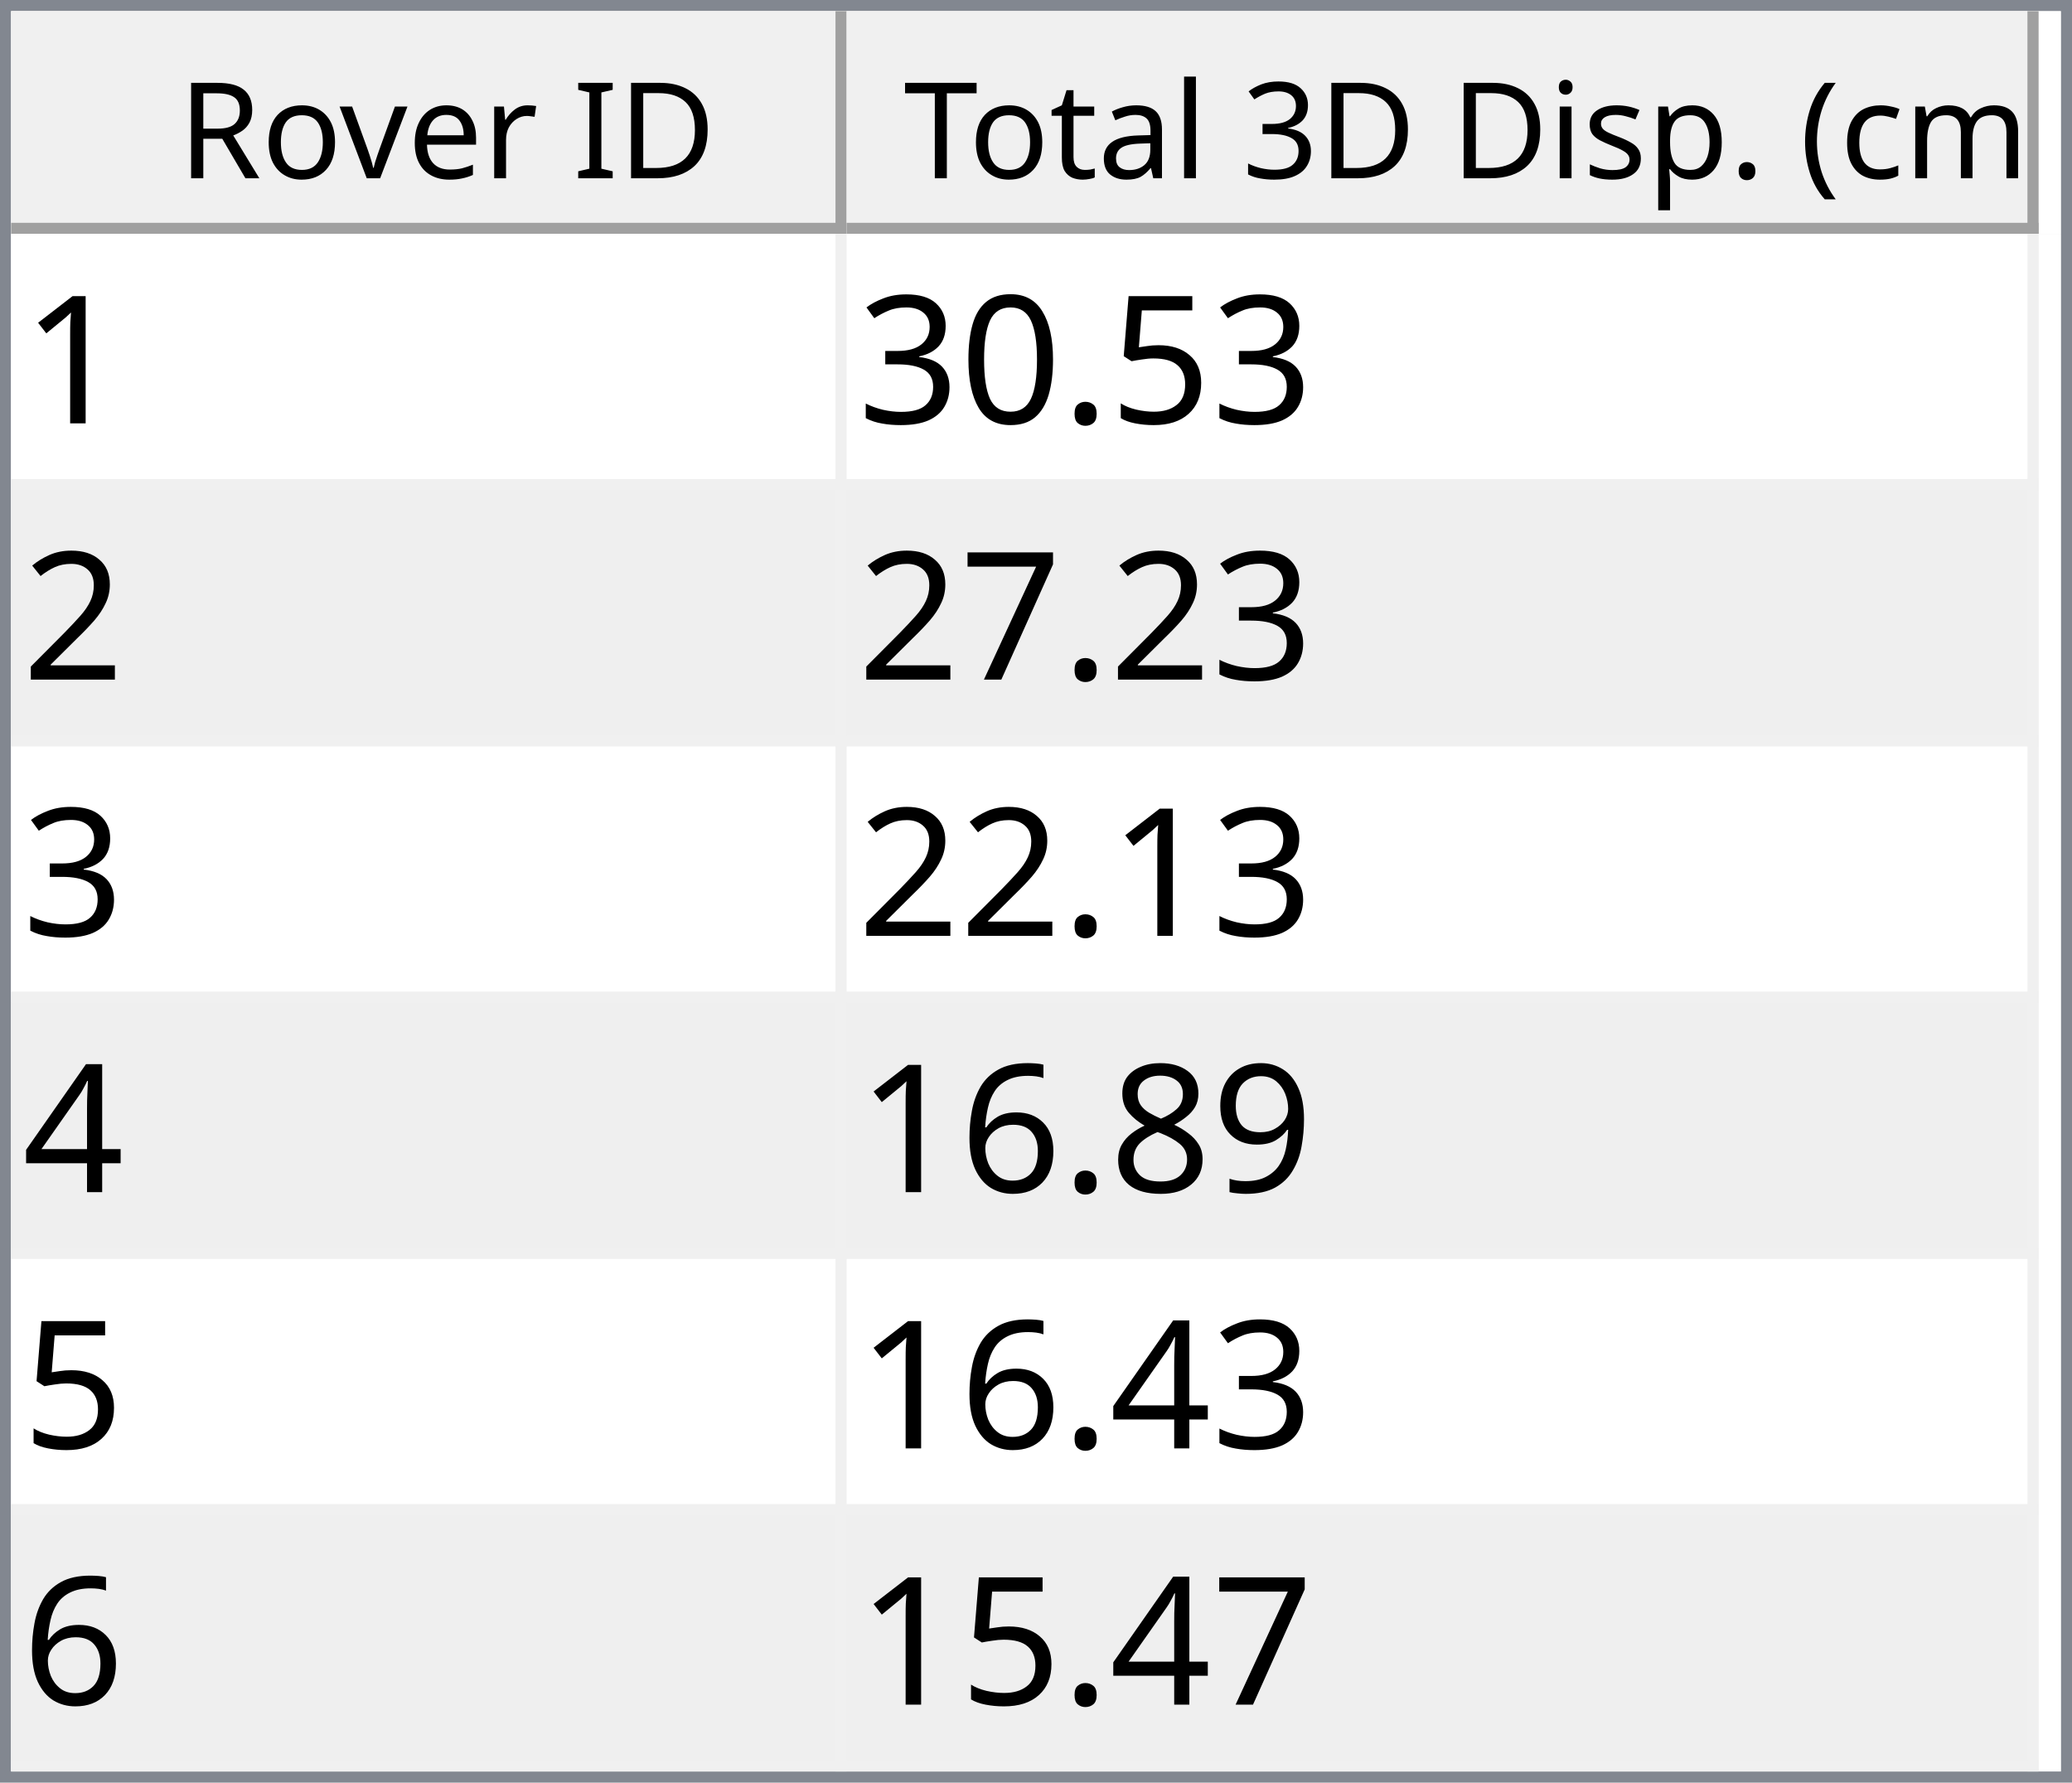
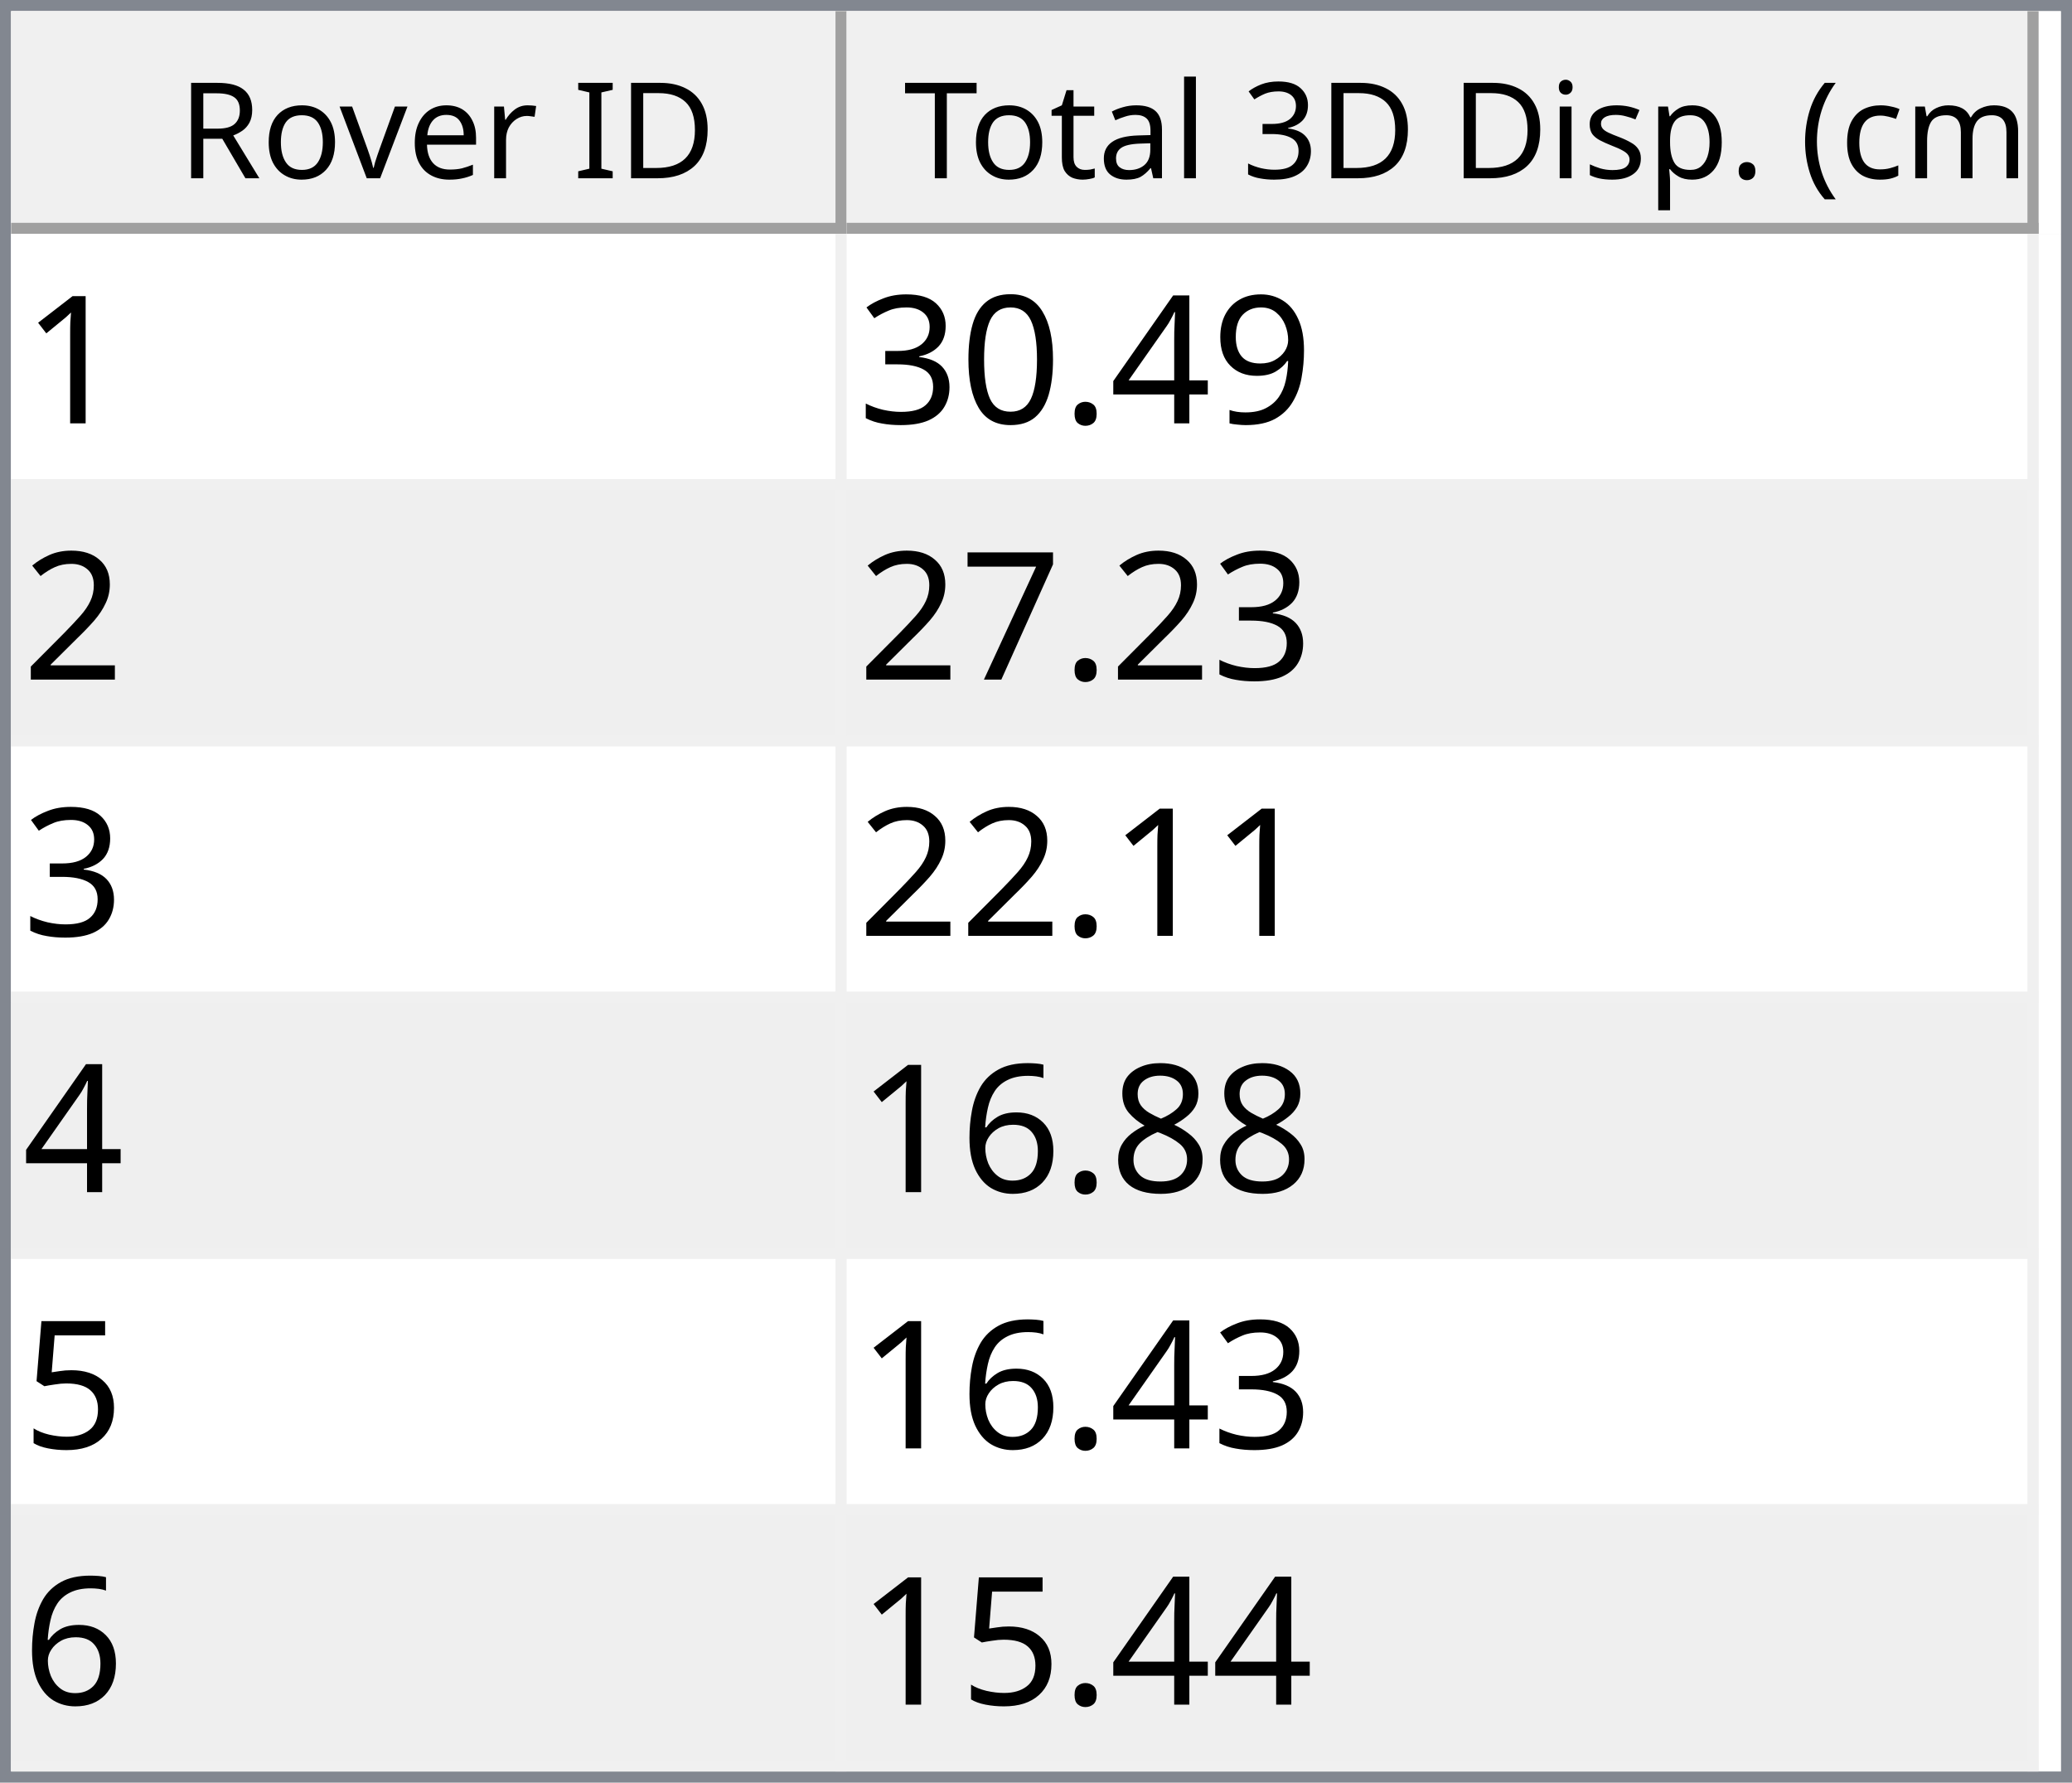
<svg xmlns="http://www.w3.org/2000/svg" style="fill-opacity:1; color-rendering:auto; color-interpolation:auto; text-rendering:auto; stroke:black; stroke-linecap:square; stroke-miterlimit:10; shape-rendering:auto; stroke-opacity:1; fill:black; stroke-dasharray:none; font-weight:normal; stroke-width:1; font-family:'Dialog'; font-style:normal; stroke-linejoin:miter; font-size:12px; stroke-dashoffset:0; image-rendering:auto;" width="186" height="160">
  <defs id="genericDefs" />
  <g>
    <defs id="defs1">
      <clipPath clipPathUnits="userSpaceOnUse" id="clipPath1">
        <path d="M0 0 L186 0 L186 160 L0 160 L0 0 Z" />
      </clipPath>
      <clipPath clipPathUnits="userSpaceOnUse" id="clipPath2">
        <path d="M0 0 L0 160 L186 160 L186 0 Z" />
      </clipPath>
      <clipPath clipPathUnits="userSpaceOnUse" id="clipPath3">
        <path d="M0 0 L0 20 L184 20 L184 0 Z" />
      </clipPath>
      <clipPath clipPathUnits="userSpaceOnUse" id="clipPath4">
        <path d="M0 0 L0 20 L75 20 L75 0 Z" />
      </clipPath>
      <clipPath clipPathUnits="userSpaceOnUse" id="clipPath5">
        <path d="M1 1 L1 19 L74 19 L74 1 Z" />
      </clipPath>
      <clipPath clipPathUnits="userSpaceOnUse" id="clipPath6">
        <path d="M0 0 L0 18 L73 18 L73 0 Z" />
      </clipPath>
      <clipPath clipPathUnits="userSpaceOnUse" id="clipPath7">
        <path d="M-0.5 -0.5 L-0.5 19.5 L74.5 19.5 L74.5 -0.5 Z" />
      </clipPath>
      <clipPath clipPathUnits="userSpaceOnUse" id="clipPath8">
        <path d="M0 0 L0 20 L107 20 L107 0 Z" />
      </clipPath>
      <clipPath clipPathUnits="userSpaceOnUse" id="clipPath9">
        <path d="M1 1 L1 19 L106 19 L106 1 Z" />
      </clipPath>
      <clipPath clipPathUnits="userSpaceOnUse" id="clipPath10">
        <path d="M0 0 L0 18 L105 18 L105 0 Z" />
      </clipPath>
      <clipPath clipPathUnits="userSpaceOnUse" id="clipPath11">
        <path d="M-0.5 -0.5 L-0.5 19.5 L106.5 19.5 L106.5 -0.5 Z" />
      </clipPath>
      <clipPath clipPathUnits="userSpaceOnUse" id="clipPath12">
        <path d="M0 0 L0 138 L184 138 L184 0 Z" />
      </clipPath>
      <clipPath clipPathUnits="userSpaceOnUse" id="clipPath13">
        <path d="M0 0 L0 138 L182 138 L182 0 Z" />
      </clipPath>
      <clipPath clipPathUnits="userSpaceOnUse" id="clipPath14">
        <path d="M-0.5 -0.5 L-0.5 137.5 L181.5 137.5 L181.5 -0.5 Z" />
      </clipPath>
      <clipPath clipPathUnits="userSpaceOnUse" id="clipPath15">
        <path d="M0 0 L0 22 L74 22 L74 0 Z" />
      </clipPath>
      <clipPath clipPathUnits="userSpaceOnUse" id="clipPath16">
        <path d="M0 0 L0 22 L106 22 L106 0 Z" />
      </clipPath>
      <font horiz-adv-x="64.551" id="font1">
        <font-face ascent="107.91" descent="25.098" units-per-em="100" style="font-style:normal; font-family:Segoe UI; font-weight:normal;" />
        <missing-glyph horiz-adv-x="64.551" d="M8.109 0 L8.109 68.266 L56.453 68.266 L56.453 0 L8.109 0 ZM15.328 7.234 L49.219 7.234 L49.219 61.031 L15.328 61.031 L15.328 7.234 Z" />
        <glyph unicode="D" horiz-adv-x="70.117" d="M9.188 0 L9.188 70.016 L28.516 70.016 Q65.531 70.016 65.531 35.891 Q65.531 19.672 55.25 9.836 Q44.969 0 27.734 0 L9.188 0 ZM17.391 62.594 L17.391 7.422 L27.828 7.422 Q41.609 7.422 49.273 14.797 Q56.938 22.172 56.938 35.688 Q56.938 62.594 28.328 62.594 L17.391 62.594 Z" />
        <glyph unicode="I" horiz-adv-x="26.611" d="M17.391 0 L9.188 0 L9.188 70.016 L17.391 70.016 L17.391 0 Z" />
        <glyph unicode=" " horiz-adv-x="27.393" d="" />
        <glyph unicode="r" horiz-adv-x="34.766" d="M34.188 41.891 Q32.078 43.5 28.125 43.5 Q23 43.5 19.555 38.672 Q16.109 33.844 16.109 25.484 L16.109 0 L8.109 0 L8.109 50 L16.109 50 L16.109 39.703 L16.312 39.703 Q18.016 44.969 21.531 47.922 Q25.047 50.875 29.391 50.875 Q32.516 50.875 34.188 50.203 L34.188 41.891 Z" />
        <glyph unicode="e" horiz-adv-x="52.295" d="M48.297 23 L12.984 23 Q13.188 14.656 17.484 10.109 Q21.781 5.562 29.297 5.562 Q37.75 5.562 44.828 11.141 L44.828 3.609 Q38.234 -1.172 27.391 -1.172 Q16.797 -1.172 10.742 5.641 Q4.688 12.453 4.688 24.812 Q4.688 36.469 11.305 43.82 Q17.922 51.172 27.734 51.172 Q37.547 51.172 42.922 44.828 Q48.297 38.484 48.297 27.203 L48.297 23 ZM40.094 29.781 Q40.047 36.719 36.75 40.578 Q33.453 44.438 27.594 44.438 Q21.922 44.438 17.969 40.383 Q14.016 36.328 13.094 29.781 L40.094 29.781 Z" />
        <glyph unicode="v" horiz-adv-x="47.9" d="M47.406 50 L27.484 0 L19.625 0 L0.688 50 L9.469 50 L22.172 13.672 Q23.578 9.672 23.922 6.688 L24.125 6.688 Q24.609 10.453 25.688 13.484 L38.969 50 L47.406 50 Z" />
        <glyph unicode="o" horiz-adv-x="58.594" d="M29 -1.172 Q17.922 -1.172 11.305 5.836 Q4.688 12.844 4.688 24.422 Q4.688 37.016 11.57 44.094 Q18.453 51.172 30.172 51.172 Q41.359 51.172 47.633 44.289 Q53.906 37.406 53.906 25.203 Q53.906 13.234 47.141 6.031 Q40.375 -1.172 29 -1.172 ZM29.594 44.438 Q21.875 44.438 17.383 39.188 Q12.891 33.938 12.891 24.703 Q12.891 15.828 17.43 10.695 Q21.969 5.562 29.594 5.562 Q37.359 5.562 41.531 10.594 Q45.703 15.625 45.703 24.906 Q45.703 34.281 41.531 39.359 Q37.359 44.438 29.594 44.438 Z" />
        <glyph unicode="R" horiz-adv-x="59.814" d="M59.375 0 L49.609 0 L37.891 19.625 Q36.281 22.359 34.766 24.289 Q33.25 26.219 31.664 27.438 Q30.078 28.656 28.25 29.219 Q26.422 29.781 24.125 29.781 L17.391 29.781 L17.391 0 L9.188 0 L9.188 70.016 L30.078 70.016 Q34.672 70.016 38.555 68.867 Q42.438 67.719 45.289 65.375 Q48.141 63.031 49.758 59.547 Q51.375 56.062 51.375 51.375 Q51.375 47.703 50.273 44.656 Q49.172 41.609 47.148 39.211 Q45.125 36.812 42.266 35.133 Q39.406 33.453 35.844 32.516 L35.844 32.328 Q37.594 31.547 38.891 30.547 Q40.188 29.547 41.359 28.18 Q42.531 26.812 43.68 25.078 Q44.828 23.344 46.234 21.047 L59.375 0 ZM17.391 62.594 L17.391 37.203 L28.516 37.203 Q31.594 37.203 34.203 38.133 Q36.812 39.062 38.719 40.797 Q40.625 42.531 41.703 45.047 Q42.781 47.562 42.781 50.688 Q42.781 56.297 39.141 59.445 Q35.5 62.594 28.609 62.594 L17.391 62.594 Z" />
        <glyph unicode=")" horiz-adv-x="30.176" d="M8.297 -15.922 L1.172 -15.922 Q16.406 2.344 16.406 26.812 Q16.406 51.469 1.078 70.016 L8.297 70.016 Q23.531 52.156 23.531 26.703 Q23.531 1.375 8.297 -15.922 Z" />
        <glyph unicode="m" horiz-adv-x="86.133" d="M79.109 0 L71.094 0 L71.094 28.719 Q71.094 37.016 68.531 40.727 Q65.969 44.438 59.906 44.438 Q54.781 44.438 51.195 39.75 Q47.609 35.062 47.609 28.516 L47.609 0 L39.594 0 L39.594 29.688 Q39.594 44.438 28.219 44.438 Q22.953 44.438 19.531 40.016 Q16.109 35.594 16.109 28.516 L16.109 0 L8.109 0 L8.109 50 L16.109 50 L16.109 42.094 L16.312 42.094 Q21.625 51.172 31.844 51.172 Q36.969 51.172 40.773 48.312 Q44.578 45.453 46 40.828 Q51.562 51.172 62.594 51.172 Q79.109 51.172 79.109 30.812 L79.109 0 Z" />
        <glyph unicode="c" horiz-adv-x="46.191" d="M42.188 2.297 Q36.422 -1.172 28.516 -1.172 Q17.828 -1.172 11.258 5.789 Q4.688 12.75 4.688 23.828 Q4.688 36.188 11.766 43.68 Q18.844 51.172 30.672 51.172 Q37.25 51.172 42.281 48.734 L42.281 40.531 Q36.719 44.438 30.375 44.438 Q22.703 44.438 17.797 38.945 Q12.891 33.453 12.891 24.516 Q12.891 15.719 17.508 10.641 Q22.125 5.562 29.891 5.562 Q36.422 5.562 42.188 9.906 L42.188 2.297 Z" />
        <glyph unicode="(" horiz-adv-x="30.176" d="M29.109 -15.922 L21.969 -15.922 Q6.844 1.375 6.844 26.703 Q6.844 52.156 21.969 70.016 L29.203 70.016 Q13.875 51.469 13.875 26.812 Q13.875 2.344 29.109 -15.922 Z" />
        <glyph unicode="." horiz-adv-x="21.68" d="M10.891 -1.078 Q8.641 -1.078 7.055 0.539 Q5.469 2.156 5.469 4.391 Q5.469 6.641 7.055 8.273 Q8.641 9.906 10.891 9.906 Q13.188 9.906 14.797 8.273 Q16.406 6.641 16.406 4.391 Q16.406 2.156 14.797 0.539 Q13.188 -1.078 10.891 -1.078 Z" />
        <glyph unicode="p" horiz-adv-x="58.789" d="M16.312 7.234 L16.109 7.234 L16.109 -23 L8.109 -23 L8.109 50 L16.109 50 L16.109 41.219 L16.312 41.219 Q22.219 51.172 33.594 51.172 Q43.266 51.172 48.688 44.461 Q54.109 37.75 54.109 26.469 Q54.109 13.922 48 6.375 Q41.891 -1.172 31.297 -1.172 Q21.578 -1.172 16.312 7.234 ZM16.109 27.391 L16.109 20.406 Q16.109 14.203 20.141 9.883 Q24.172 5.562 30.375 5.562 Q37.641 5.562 41.773 11.133 Q45.906 16.703 45.906 26.609 Q45.906 34.969 42.047 39.703 Q38.188 44.438 31.594 44.438 Q24.609 44.438 20.359 39.578 Q16.109 34.719 16.109 27.391 Z" />
        <glyph unicode="s" horiz-adv-x="42.432" d="M5.078 1.812 L5.078 10.406 Q11.625 5.562 19.484 5.562 Q30.031 5.562 30.031 12.594 Q30.031 14.594 29.125 15.992 Q28.219 17.391 26.68 18.461 Q25.141 19.531 23.07 20.383 Q21 21.234 18.609 22.172 Q15.281 23.484 12.766 24.828 Q10.25 26.172 8.57 27.859 Q6.891 29.547 6.031 31.695 Q5.172 33.844 5.172 36.719 Q5.172 40.234 6.789 42.945 Q8.406 45.656 11.086 47.484 Q13.766 49.312 17.211 50.242 Q20.656 51.172 24.312 51.172 Q30.812 51.172 35.938 48.922 L35.938 40.828 Q30.422 44.438 23.25 44.438 Q21 44.438 19.195 43.922 Q17.391 43.406 16.094 42.477 Q14.797 41.547 14.086 40.258 Q13.375 38.969 13.375 37.406 Q13.375 35.453 14.086 34.133 Q14.797 32.812 16.164 31.789 Q17.531 30.766 19.484 29.938 Q21.438 29.109 23.922 28.125 Q27.25 26.859 29.883 25.516 Q32.516 24.172 34.375 22.484 Q36.234 20.797 37.234 18.602 Q38.234 16.406 38.234 13.375 Q38.234 9.672 36.602 6.938 Q34.969 4.203 32.234 2.398 Q29.5 0.594 25.93 -0.289 Q22.359 -1.172 18.453 -1.172 Q10.75 -1.172 5.078 1.812 Z" />
        <glyph unicode="i" horiz-adv-x="24.219" d="M12.203 62.703 Q10.062 62.703 8.547 64.164 Q7.031 65.625 7.031 67.875 Q7.031 70.125 8.547 71.609 Q10.062 73.094 12.203 73.094 Q14.406 73.094 15.945 71.609 Q17.484 70.125 17.484 67.875 Q17.484 65.719 15.945 64.211 Q14.406 62.703 12.203 62.703 ZM16.109 0 L8.109 0 L8.109 50 L16.109 50 L16.109 0 Z" />
        <glyph unicode="3" horiz-adv-x="53.906" d="M46.531 19.828 Q46.531 15.094 44.75 11.211 Q42.969 7.328 39.719 4.57 Q36.469 1.812 31.93 0.297 Q27.391 -1.219 21.922 -1.219 Q11.922 -1.219 6 2.594 L6 11.188 Q13.094 5.609 22.219 5.609 Q25.875 5.609 28.828 6.539 Q31.781 7.469 33.906 9.227 Q36.031 10.984 37.18 13.477 Q38.328 15.969 38.328 19.094 Q38.328 32.812 18.797 32.812 L12.984 32.812 L12.984 39.594 L18.5 39.594 Q35.797 39.594 35.797 52.484 Q35.797 64.406 22.609 64.406 Q15.188 64.406 8.688 59.422 L8.688 67.188 Q15.375 71.188 24.609 71.188 Q29 71.188 32.57 69.969 Q36.141 68.75 38.68 66.555 Q41.219 64.359 42.609 61.281 Q44 58.203 44 54.5 Q44 40.672 30.031 36.719 L30.031 36.531 Q33.594 36.141 36.625 34.797 Q39.656 33.453 41.852 31.305 Q44.047 29.156 45.289 26.25 Q46.531 23.344 46.531 19.828 Z" />
        <glyph unicode="l" horiz-adv-x="24.219" d="M16.109 0 L8.109 0 L8.109 74.031 L16.109 74.031 L16.109 0 Z" />
        <glyph unicode="a" horiz-adv-x="50.879" d="M43.891 0 L35.891 0 L35.891 7.812 L35.688 7.812 Q30.469 -1.172 20.312 -1.172 Q12.844 -1.172 8.617 2.781 Q4.391 6.734 4.391 13.281 Q4.391 27.297 20.906 29.594 L35.891 31.688 Q35.891 44.438 25.594 44.438 Q16.547 44.438 9.281 38.281 L9.281 46.484 Q16.656 51.172 26.266 51.172 Q43.891 51.172 43.891 32.516 L43.891 0 ZM35.891 25.297 L23.828 23.641 Q18.266 22.859 15.43 20.875 Q12.594 18.891 12.594 13.875 Q12.594 10.203 15.211 7.883 Q17.828 5.562 22.172 5.562 Q28.125 5.562 32.008 9.742 Q35.891 13.922 35.891 20.312 L35.891 25.297 Z" />
        <glyph unicode="t" horiz-adv-x="33.887" d="M31.297 0.484 Q28.469 -1.078 23.828 -1.078 Q10.688 -1.078 10.688 13.578 L10.688 43.172 L2.094 43.172 L2.094 50 L10.688 50 L10.688 62.203 L18.703 64.797 L18.703 50 L31.297 50 L31.297 43.172 L18.703 43.172 L18.703 14.984 Q18.703 9.969 20.414 7.82 Q22.125 5.672 26.078 5.672 Q29.109 5.672 31.297 7.328 L31.297 0.484 Z" />
        <glyph unicode="T" horiz-adv-x="52.393" d="M50.594 62.594 L30.375 62.594 L30.375 0 L22.172 0 L22.172 62.594 L2 62.594 L2 70.016 L50.594 70.016 L50.594 62.594 Z" />
      </font>
      <font horiz-adv-x="75.0" id="font2">
        <font-face ascent="100.537" descent="21.973" units-per-em="100" style="font-style:normal; font-family:sans-serif; font-weight:normal;" />
        <missing-glyph horiz-adv-x="75.0" d="M12.5 0 L12.5 62.5 L62.5 62.5 L62.5 0 L12.5 0 ZM14.062 1.562 L60.938 1.562 L60.938 60.938 L14.062 60.938 L14.062 1.562 Z" />
        <glyph unicode="1" horiz-adv-x="55.615" d="M37.25 0 L28.469 0 L28.469 56 Q25.297 52.984 20.141 49.953 Q14.984 46.922 10.891 45.406 L10.891 53.906 Q18.266 57.375 23.781 62.305 Q29.297 67.234 31.594 71.875 L37.25 71.875 L37.25 0 Z" />
-         <glyph unicode="5" horiz-adv-x="55.615" d="M4.156 18.75 L13.375 19.531 Q14.406 12.797 18.141 9.398 Q21.875 6 27.156 6 Q33.5 6 37.891 10.789 Q42.281 15.578 42.281 23.484 Q42.281 31 38.062 35.352 Q33.844 39.703 27 39.703 Q22.75 39.703 19.336 37.773 Q15.922 35.844 13.969 32.766 L5.719 33.844 L12.641 70.609 L48.25 70.609 L48.25 62.203 L19.672 62.203 L15.828 42.969 Q22.266 47.469 29.344 47.469 Q38.719 47.469 45.164 40.969 Q51.609 34.469 51.609 24.266 Q51.609 14.547 45.953 7.469 Q39.062 -1.219 27.156 -1.219 Q17.391 -1.219 11.211 4.25 Q5.031 9.719 4.156 18.75 Z" />
+         <glyph unicode="9" horiz-adv-x="55.615" d="M5.469 16.547 L13.922 17.328 Q14.984 11.375 18.016 8.688 Q21.047 6 25.781 6 Q29.828 6 32.883 7.859 Q35.938 9.719 37.891 12.82 Q39.844 15.922 41.164 21.195 Q42.484 26.469 42.484 31.938 Q42.484 32.516 42.438 33.688 Q39.797 29.5 35.234 26.883 Q30.672 24.266 25.344 24.266 Q16.453 24.266 10.305 30.711 Q4.156 37.156 4.156 47.703 Q4.156 58.594 10.578 65.234 Q17 71.875 26.656 71.875 Q33.641 71.875 39.43 68.117 Q45.219 64.359 48.219 57.398 Q51.219 50.438 51.219 37.25 Q51.219 23.531 48.242 15.406 Q45.266 7.281 39.383 3.031 Q33.5 -1.219 25.594 -1.219 Q17.188 -1.219 11.867 3.445 Q6.547 8.109 5.469 16.547 ZM41.453 48.141 Q41.453 55.719 37.43 60.156 Q33.406 64.594 27.734 64.594 Q21.875 64.594 17.531 59.812 Q13.188 55.031 13.188 47.406 Q13.188 40.578 17.312 36.305 Q21.438 32.031 27.484 32.031 Q33.594 32.031 37.523 36.305 Q41.453 40.578 41.453 48.141 Z" />
+         <glyph unicode="4" horiz-adv-x="55.615" d="M32.328 0 L32.328 17.141 L1.266 17.141 L1.266 25.203 L33.938 71.578 L41.109 71.578 L41.109 25.203 L50.781 25.203 L50.781 17.141 L41.109 17.141 L41.109 0 L32.328 0 ZM32.328 25.203 L32.328 57.469 L9.906 25.203 L32.328 25.203 Z" />
        <glyph unicode="." horiz-adv-x="27.783" d="M9.078 0 L9.078 10.016 L19.094 10.016 L19.094 0 L9.078 0 Z" />
        <glyph unicode="0" horiz-adv-x="55.615" d="M4.156 35.297 Q4.156 48 6.766 55.742 Q9.375 63.484 14.523 67.68 Q19.672 71.875 27.484 71.875 Q33.25 71.875 37.594 69.555 Q41.938 67.234 44.773 62.867 Q47.609 58.5 49.219 52.227 Q50.828 45.953 50.828 35.297 Q50.828 22.703 48.242 14.969 Q45.656 7.234 40.508 3.008 Q35.359 -1.219 27.484 -1.219 Q17.141 -1.219 11.234 6.203 Q4.156 15.141 4.156 35.297 ZM13.188 35.297 Q13.188 17.672 17.312 11.836 Q21.438 6 27.484 6 Q33.547 6 37.672 11.859 Q41.797 17.719 41.797 35.297 Q41.797 52.984 37.672 58.789 Q33.547 64.594 27.391 64.594 Q21.344 64.594 17.719 59.469 Q13.188 52.938 13.188 35.297 Z" />
        <glyph unicode="3" horiz-adv-x="55.615" d="M4.203 18.891 L12.984 20.062 Q14.5 12.594 18.141 9.297 Q21.781 6 27 6 Q33.203 6 37.477 10.297 Q41.75 14.594 41.75 20.953 Q41.75 27 37.797 30.93 Q33.844 34.859 27.734 34.859 Q25.25 34.859 21.531 33.891 L22.516 41.609 Q23.391 41.5 23.922 41.5 Q29.547 41.5 34.039 44.43 Q38.531 47.359 38.531 53.469 Q38.531 58.297 35.258 61.477 Q31.984 64.656 26.812 64.656 Q21.688 64.656 18.266 61.43 Q14.844 58.203 13.875 51.766 L5.078 53.328 Q6.688 62.156 12.398 67.016 Q18.109 71.875 26.609 71.875 Q32.469 71.875 37.398 69.359 Q42.328 66.844 44.945 62.5 Q47.562 58.156 47.562 53.266 Q47.562 48.641 45.07 44.828 Q42.578 41.016 37.703 38.766 Q44.047 37.312 47.562 32.695 Q51.078 28.078 51.078 21.141 Q51.078 11.766 44.242 5.25 Q37.406 -1.266 26.953 -1.266 Q17.531 -1.266 11.305 4.352 Q5.078 9.969 4.203 18.891 Z" />
        <glyph unicode="2" horiz-adv-x="55.615" d="M50.344 8.453 L50.344 0 L3.031 0 Q2.938 3.172 4.047 6.109 Q5.859 10.938 9.836 15.625 Q13.812 20.312 21.344 26.469 Q33.016 36.031 37.117 41.625 Q41.219 47.219 41.219 52.203 Q41.219 57.422 37.477 61.008 Q33.734 64.594 27.734 64.594 Q21.391 64.594 17.578 60.789 Q13.766 56.984 13.719 50.25 L4.688 51.172 Q5.609 61.281 11.664 66.578 Q17.719 71.875 27.938 71.875 Q38.234 71.875 44.242 66.164 Q50.25 60.453 50.25 52 Q50.25 47.703 48.492 43.555 Q46.734 39.406 42.656 34.812 Q38.578 30.219 29.109 22.219 Q21.188 15.578 18.945 13.211 Q16.703 10.844 15.234 8.453 L50.344 8.453 Z" />
        <glyph unicode="7" horiz-adv-x="55.615" d="M4.734 62.203 L4.734 70.656 L51.078 70.656 L51.078 63.812 Q44.234 56.547 37.523 44.484 Q30.812 32.422 27.156 19.672 Q24.516 10.688 23.781 0 L14.75 0 Q14.891 8.453 18.062 20.414 Q21.234 32.375 27.172 43.484 Q33.109 54.594 39.797 62.203 L4.734 62.203 Z" />
-         <glyph unicode="4" horiz-adv-x="55.615" d="M32.328 0 L32.328 17.141 L1.266 17.141 L1.266 25.203 L33.938 71.578 L41.109 71.578 L41.109 25.203 L50.781 25.203 L50.781 17.141 L41.109 17.141 L41.109 0 L32.328 0 ZM32.328 25.203 L32.328 57.469 L9.906 25.203 L32.328 25.203 Z" />
-         <glyph unicode="9" horiz-adv-x="55.615" d="M5.469 16.547 L13.922 17.328 Q14.984 11.375 18.016 8.688 Q21.047 6 25.781 6 Q29.828 6 32.883 7.859 Q35.938 9.719 37.891 12.82 Q39.844 15.922 41.164 21.195 Q42.484 26.469 42.484 31.938 Q42.484 32.516 42.438 33.688 Q39.797 29.5 35.234 26.883 Q30.672 24.266 25.344 24.266 Q16.453 24.266 10.305 30.711 Q4.156 37.156 4.156 47.703 Q4.156 58.594 10.578 65.234 Q17 71.875 26.656 71.875 Q33.641 71.875 39.43 68.117 Q45.219 64.359 48.219 57.398 Q51.219 50.438 51.219 37.25 Q51.219 23.531 48.242 15.406 Q45.266 7.281 39.383 3.031 Q33.5 -1.219 25.594 -1.219 Q17.188 -1.219 11.867 3.445 Q6.547 8.109 5.469 16.547 ZM41.453 48.141 Q41.453 55.719 37.43 60.156 Q33.406 64.594 27.734 64.594 Q21.875 64.594 17.531 59.812 Q13.188 55.031 13.188 47.406 Q13.188 40.578 17.312 36.305 Q21.438 32.031 27.484 32.031 Q33.594 32.031 37.523 36.305 Q41.453 40.578 41.453 48.141 Z" />
        <glyph unicode="8" horiz-adv-x="55.615" d="M17.672 38.812 Q12.203 40.828 9.57 44.539 Q6.938 48.25 6.938 53.422 Q6.938 61.234 12.555 66.555 Q18.172 71.875 27.484 71.875 Q36.859 71.875 42.578 66.43 Q48.297 60.984 48.297 53.172 Q48.297 48.188 45.68 44.508 Q43.062 40.828 37.75 38.812 Q44.344 36.672 47.781 31.883 Q51.219 27.094 51.219 20.453 Q51.219 11.281 44.727 5.031 Q38.234 -1.219 27.641 -1.219 Q17.047 -1.219 10.547 5.055 Q4.047 11.328 4.047 20.703 Q4.047 27.688 7.594 32.398 Q11.141 37.109 17.672 38.812 ZM15.922 53.719 Q15.922 48.641 19.195 45.414 Q22.469 42.188 27.688 42.188 Q32.766 42.188 36.016 45.383 Q39.266 48.578 39.266 53.219 Q39.266 58.062 35.914 61.359 Q32.562 64.656 27.594 64.656 Q22.562 64.656 19.242 61.43 Q15.922 58.203 15.922 53.719 ZM13.094 20.656 Q13.094 16.891 14.875 13.375 Q16.656 9.859 20.172 7.93 Q23.688 6 27.734 6 Q34.031 6 38.133 10.055 Q42.234 14.109 42.234 20.359 Q42.234 26.703 38.016 30.859 Q33.797 35.016 27.438 35.016 Q21.234 35.016 17.164 30.914 Q13.094 26.812 13.094 20.656 Z" />
        <glyph unicode="6" horiz-adv-x="55.615" d="M49.75 54.047 L41.016 53.375 Q39.844 58.547 37.703 60.891 Q34.125 64.656 28.906 64.656 Q24.703 64.656 21.531 62.312 Q17.391 59.281 14.992 53.469 Q12.594 47.656 12.5 36.922 Q15.672 41.75 20.266 44.094 Q24.859 46.438 29.891 46.438 Q38.672 46.438 44.852 39.969 Q51.031 33.5 51.031 23.25 Q51.031 16.5 48.125 10.719 Q45.219 4.938 40.141 1.859 Q35.062 -1.219 28.609 -1.219 Q17.625 -1.219 10.695 6.859 Q3.766 14.938 3.766 33.5 Q3.766 54.25 11.422 63.672 Q18.109 71.875 29.438 71.875 Q37.891 71.875 43.289 67.141 Q48.688 62.406 49.75 54.047 ZM13.875 23.188 Q13.875 18.656 15.797 14.508 Q17.719 10.359 21.188 8.18 Q24.656 6 28.469 6 Q34.031 6 38.039 10.492 Q42.047 14.984 42.047 22.703 Q42.047 30.125 38.086 34.398 Q34.125 38.672 28.125 38.672 Q22.172 38.672 18.023 34.398 Q13.875 30.125 13.875 23.188 Z" />
+         <glyph unicode="5" horiz-adv-x="55.615" d="M4.156 18.75 L13.375 19.531 Q14.406 12.797 18.141 9.398 Q21.875 6 27.156 6 Q33.5 6 37.891 10.789 Q42.281 15.578 42.281 23.484 Q42.281 31 38.062 35.352 Q33.844 39.703 27 39.703 Q22.75 39.703 19.336 37.773 Q15.922 35.844 13.969 32.766 L5.719 33.844 L12.641 70.609 L48.25 70.609 L48.25 62.203 L19.672 62.203 L15.828 42.969 Q22.266 47.469 29.344 47.469 Q38.719 47.469 45.164 40.969 Q51.609 34.469 51.609 24.266 Q51.609 14.547 45.953 7.469 Q39.062 -1.219 27.156 -1.219 Q17.391 -1.219 11.211 4.25 Q5.031 9.719 4.156 18.75 Z" />
      </font>
    </defs>
    <g style="fill:white; stroke:white;">
      <rect x="0" y="0" width="186" style="clip-path:url(#clipPath1); stroke:none;" height="160" />
    </g>
    <g style="fill:white; text-rendering:optimizeSpeed; color-rendering:optimizeSpeed; image-rendering:optimizeSpeed; shape-rendering:crispEdges; stroke:white; color-interpolation:sRGB;">
      <rect x="0" width="186" height="160" y="0" style="stroke:none;" />
      <path style="stroke:none;" d="M0 160 L186 160 L186 0 L0 0 Z" />
    </g>
    <g style="fill:rgb(240,240,240); font-family:'Segoe UI'; stroke:rgb(240,240,240);">
      <rect x="0" y="0" width="186" style="clip-path:url(#clipPath2); stroke:none;" height="160" />
    </g>
    <g style="fill:rgb(130,135,144); font-family:'Segoe UI'; stroke:rgb(130,135,144);">
      <path d="M0 0 L186 0 L186 160 L0 160 L0 0 ZM1 1 L185 1 L185 159 L1 159 L1 1 Z" style="fill-rule:evenodd; clip-path:url(#clipPath2); stroke:none;" />
    </g>
    <g style="fill:white; font-family:'Segoe UI'; stroke:white;" transform="translate(1,1)">
      <rect x="0" y="0" width="184" style="clip-path:url(#clipPath3); stroke:none;" height="20" />
    </g>
    <g style="fill:rgb(240,240,240); font-family:'Segoe UI'; stroke:rgb(240,240,240);" transform="translate(1,1)">
      <rect x="0" y="0" width="75" style="clip-path:url(#clipPath4); stroke:none;" height="20" />
    </g>
    <g style="font-family:'Segoe UI';" transform="translate(2,2)">
      <text x="14" xml:space="preserve" y="14" style="clip-path:url(#clipPath6); stroke:none;">Rover ID</text>
    </g>
    <g style="fill:rgb(160,160,160); font-family:'Segoe UI'; stroke:rgb(160,160,160); stroke-linejoin:bevel;" transform="translate(1.5,1.5)">
      <line x1="74" x2="74" y1="0" style="fill:none; clip-path:url(#clipPath7);" y2="19" />
    </g>
    <g style="fill:rgb(160,160,160); font-family:'Segoe UI'; stroke:rgb(160,160,160); stroke-linejoin:bevel;" transform="matrix(1,0,0,1,1,1) translate(0.5,0.5)">
      <line x1="0" x2="74" y1="19" style="fill:none; clip-path:url(#clipPath7);" y2="19" />
    </g>
    <g style="fill:rgb(240,240,240); font-family:'Segoe UI'; stroke:rgb(240,240,240);" transform="translate(76,1)">
      <rect x="0" y="0" width="107" style="clip-path:url(#clipPath8); stroke:none;" height="20" />
    </g>
    <g style="font-family:'Segoe UI';" transform="translate(77,2)">
      <text x="1" xml:space="preserve" y="14" style="clip-path:url(#clipPath10); stroke:none;"> Total 3D Disp. (cm)</text>
    </g>
    <g style="fill:rgb(160,160,160); font-family:'Segoe UI'; stroke:rgb(160,160,160); stroke-linejoin:bevel;" transform="translate(76.5,1.5)">
      <line x1="106" x2="106" y1="0" style="fill:none; clip-path:url(#clipPath11);" y2="19" />
    </g>
    <g style="fill:rgb(160,160,160); font-family:'Segoe UI'; stroke:rgb(160,160,160); stroke-linejoin:bevel;" transform="matrix(1,0,0,1,76,1) translate(0.5,0.5)">
      <line x1="0" x2="106" y1="19" style="fill:none; clip-path:url(#clipPath11);" y2="19" />
    </g>
    <g style="fill:white; font-family:'Segoe UI'; stroke:white;" transform="translate(1,21)">
      <rect x="0" y="0" width="184" style="clip-path:url(#clipPath12); stroke:none;" height="138" />
    </g>
    <g style="fill:rgb(240,240,240); font-size:16px; font-family:sans-serif; stroke:rgb(240,240,240);" transform="translate(1,21)">
      <rect x="0" y="0" width="182" style="clip-path:url(#clipPath13); stroke:none;" height="138" />
      <line transform="translate(0.5,0.5)" x1="0" x2="181" y1="22" style="clip-path:url(#clipPath14); fill:none; stroke-linejoin:bevel;" y2="22" />
    </g>
    <g transform="matrix(1,0,0,1,1,21) translate(0.5,0.5)" style="fill:rgb(240,240,240); font-size:16px; font-family:sans-serif; stroke:rgb(240,240,240); stroke-linejoin:bevel;">
      <line x1="0" x2="181" y1="45" style="fill:none; clip-path:url(#clipPath14);" y2="45" />
    </g>
    <g transform="matrix(1,0,0,1,1,21) translate(0.5,0.5)" style="fill:rgb(240,240,240); font-size:16px; font-family:sans-serif; stroke:rgb(240,240,240); stroke-linejoin:bevel;">
      <line x1="0" x2="181" y1="68" style="fill:none; clip-path:url(#clipPath14);" y2="68" />
    </g>
    <g transform="matrix(1,0,0,1,1,21) translate(0.5,0.5)" style="fill:rgb(240,240,240); font-size:16px; font-family:sans-serif; stroke:rgb(240,240,240); stroke-linejoin:bevel;">
      <line x1="0" x2="181" y1="91" style="fill:none; clip-path:url(#clipPath14);" y2="91" />
    </g>
    <g transform="matrix(1,0,0,1,1,21) translate(0.5,0.5)" style="fill:rgb(240,240,240); font-size:16px; font-family:sans-serif; stroke:rgb(240,240,240); stroke-linejoin:bevel;">
      <line x1="0" x2="181" y1="114" style="fill:none; clip-path:url(#clipPath14);" y2="114" />
    </g>
    <g transform="matrix(1,0,0,1,1,21) translate(0.5,0.5)" style="fill:rgb(240,240,240); font-size:16px; font-family:sans-serif; stroke:rgb(240,240,240); stroke-linejoin:bevel;">
      <line x1="0" x2="181" y1="137" style="fill:none; clip-path:url(#clipPath14);" y2="137" />
    </g>
    <g transform="matrix(1,0,0,1,1,21) translate(0.5,0.5)" style="fill:rgb(240,240,240); font-size:16px; font-family:sans-serif; stroke:rgb(240,240,240); stroke-linejoin:bevel;">
      <line x1="74" x2="74" y1="0" style="fill:none; clip-path:url(#clipPath14);" y2="137" />
    </g>
    <g transform="matrix(1,0,0,1,1,21) translate(0.5,0.5)" style="fill:rgb(240,240,240); font-size:16px; font-family:sans-serif; stroke:rgb(240,240,240); stroke-linejoin:bevel;">
      <line x1="181" x2="181" y1="0" style="fill:none; clip-path:url(#clipPath14);" y2="137" />
    </g>
    <g style="fill:white; font-size:16px; font-family:sans-serif; stroke:white;" transform="matrix(1,0,0,1,1,21)">
      <rect x="0" y="0" width="74" style="clip-path:url(#clipPath15); stroke:none;" height="22" />
      <text x="1" y="17" style="fill:black; clip-path:url(#clipPath15); stroke:none;" xml:space="preserve">1</text>
    </g>
    <g style="fill:white; font-size:16px; font-family:sans-serif; stroke:white;" transform="matrix(1,0,0,1,1,21) translate(75,0)">
      <rect x="0" y="0" width="106" style="clip-path:url(#clipPath16); stroke:none;" height="22" />
-       <text x="1" y="17" style="fill:black; clip-path:url(#clipPath16); stroke:none;" xml:space="preserve">30.53</text>
+       <text x="1" y="17" style="fill:black; clip-path:url(#clipPath16); stroke:none;" xml:space="preserve">30.49</text>
    </g>
    <g style="fill:rgb(239,239,239); font-size:16px; font-family:sans-serif; stroke:rgb(239,239,239);" transform="matrix(1,0,0,1,1,21) translate(0,23)">
      <rect x="0" y="0" width="74" style="clip-path:url(#clipPath15); stroke:none;" height="22" />
      <text x="1" y="17" style="fill:black; clip-path:url(#clipPath15); stroke:none;" xml:space="preserve">2</text>
    </g>
    <g style="fill:rgb(239,239,239); font-size:16px; font-family:sans-serif; stroke:rgb(239,239,239);" transform="matrix(1,0,0,1,1,21) translate(75,23)">
      <rect x="0" y="0" width="106" style="clip-path:url(#clipPath16); stroke:none;" height="22" />
      <text x="1" y="17" style="fill:black; clip-path:url(#clipPath16); stroke:none;" xml:space="preserve">27.23</text>
    </g>
    <g style="fill:white; font-size:16px; font-family:sans-serif; stroke:white;" transform="matrix(1,0,0,1,1,21) translate(0,46)">
      <rect x="0" y="0" width="74" style="clip-path:url(#clipPath15); stroke:none;" height="22" />
      <text x="1" y="17" style="fill:black; clip-path:url(#clipPath15); stroke:none;" xml:space="preserve">3</text>
    </g>
    <g style="fill:white; font-size:16px; font-family:sans-serif; stroke:white;" transform="matrix(1,0,0,1,1,21) translate(75,46)">
      <rect x="0" y="0" width="106" style="clip-path:url(#clipPath16); stroke:none;" height="22" />
-       <text x="1" y="17" style="fill:black; clip-path:url(#clipPath16); stroke:none;" xml:space="preserve">22.13</text>
+       <text x="1" y="17" style="fill:black; clip-path:url(#clipPath16); stroke:none;" xml:space="preserve">22.11</text>
    </g>
    <g style="fill:rgb(239,239,239); font-size:16px; font-family:sans-serif; stroke:rgb(239,239,239);" transform="matrix(1,0,0,1,1,21) translate(0,69)">
      <rect x="0" y="0" width="74" style="clip-path:url(#clipPath15); stroke:none;" height="22" />
      <text x="1" y="17" style="fill:black; clip-path:url(#clipPath15); stroke:none;" xml:space="preserve">4</text>
    </g>
    <g style="fill:rgb(239,239,239); font-size:16px; font-family:sans-serif; stroke:rgb(239,239,239);" transform="matrix(1,0,0,1,1,21) translate(75,69)">
      <rect x="0" y="0" width="106" style="clip-path:url(#clipPath16); stroke:none;" height="22" />
-       <text x="1" y="17" style="fill:black; clip-path:url(#clipPath16); stroke:none;" xml:space="preserve">16.89</text>
+       <text x="1" y="17" style="fill:black; clip-path:url(#clipPath16); stroke:none;" xml:space="preserve">16.88</text>
    </g>
    <g style="fill:white; font-size:16px; font-family:sans-serif; stroke:white;" transform="matrix(1,0,0,1,1,21) translate(0,92)">
      <rect x="0" y="0" width="74" style="clip-path:url(#clipPath15); stroke:none;" height="22" />
      <text x="1" y="17" style="fill:black; clip-path:url(#clipPath15); stroke:none;" xml:space="preserve">5</text>
    </g>
    <g style="fill:white; font-size:16px; font-family:sans-serif; stroke:white;" transform="matrix(1,0,0,1,1,21) translate(75,92)">
      <rect x="0" y="0" width="106" style="clip-path:url(#clipPath16); stroke:none;" height="22" />
      <text x="1" y="17" style="fill:black; clip-path:url(#clipPath16); stroke:none;" xml:space="preserve">16.43</text>
    </g>
    <g style="fill:rgb(239,239,239); font-size:16px; font-family:sans-serif; stroke:rgb(239,239,239);" transform="matrix(1,0,0,1,1,21) translate(0,115)">
      <rect x="0" y="0" width="74" style="clip-path:url(#clipPath15); stroke:none;" height="22" />
      <text x="1" y="17" style="fill:black; clip-path:url(#clipPath15); stroke:none;" xml:space="preserve">6</text>
    </g>
    <g style="fill:rgb(239,239,239); font-size:16px; font-family:sans-serif; stroke:rgb(239,239,239);" transform="matrix(1,0,0,1,1,21) translate(75,115)">
      <rect x="0" y="0" width="106" style="clip-path:url(#clipPath16); stroke:none;" height="22" />
-       <text x="1" y="17" style="fill:black; clip-path:url(#clipPath16); stroke:none;" xml:space="preserve">15.47</text>
+       <text x="1" y="17" style="fill:black; clip-path:url(#clipPath16); stroke:none;" xml:space="preserve">15.44</text>
    </g>
  </g>
</svg>
